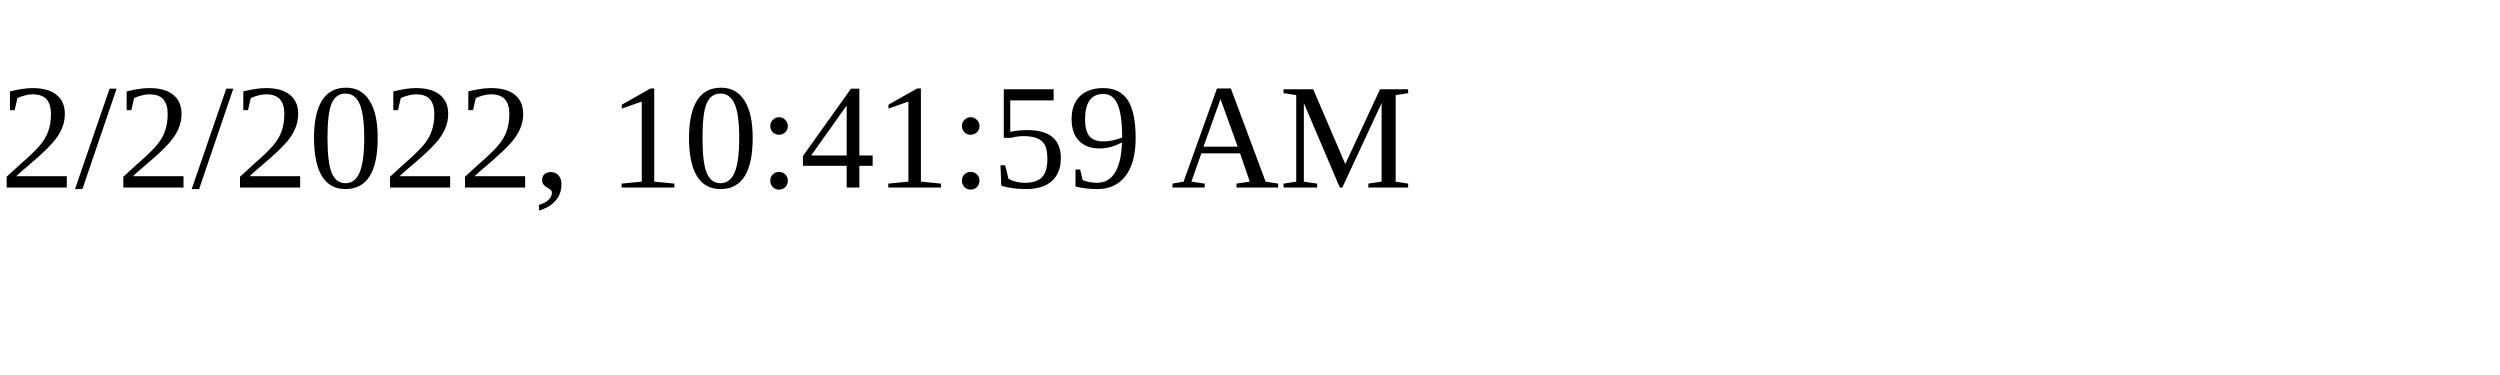
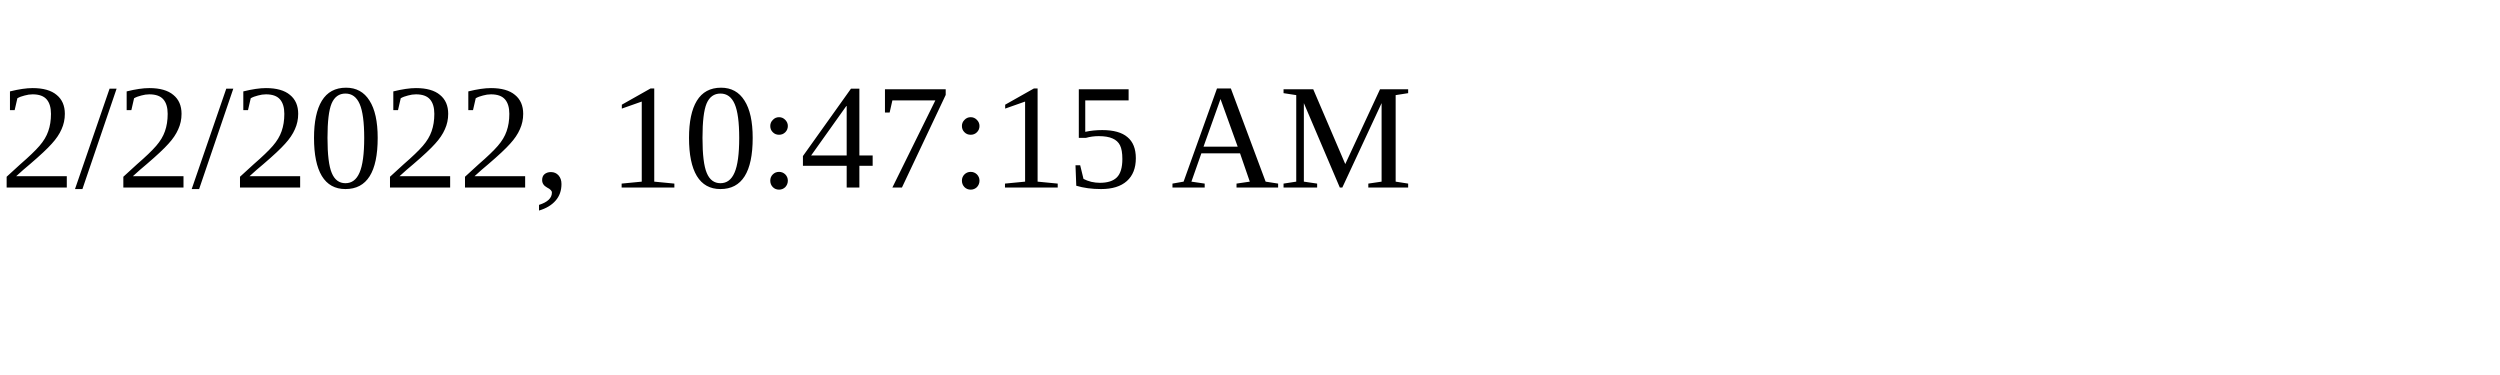
<svg xmlns="http://www.w3.org/2000/svg" height="30" width="200">
-   <text x="0" y="15">2/2/2022, 10:41:59 AM</text>
+   <text x="0" y="15">2/2/2022, 10:47:15 AM</text>
</svg>
